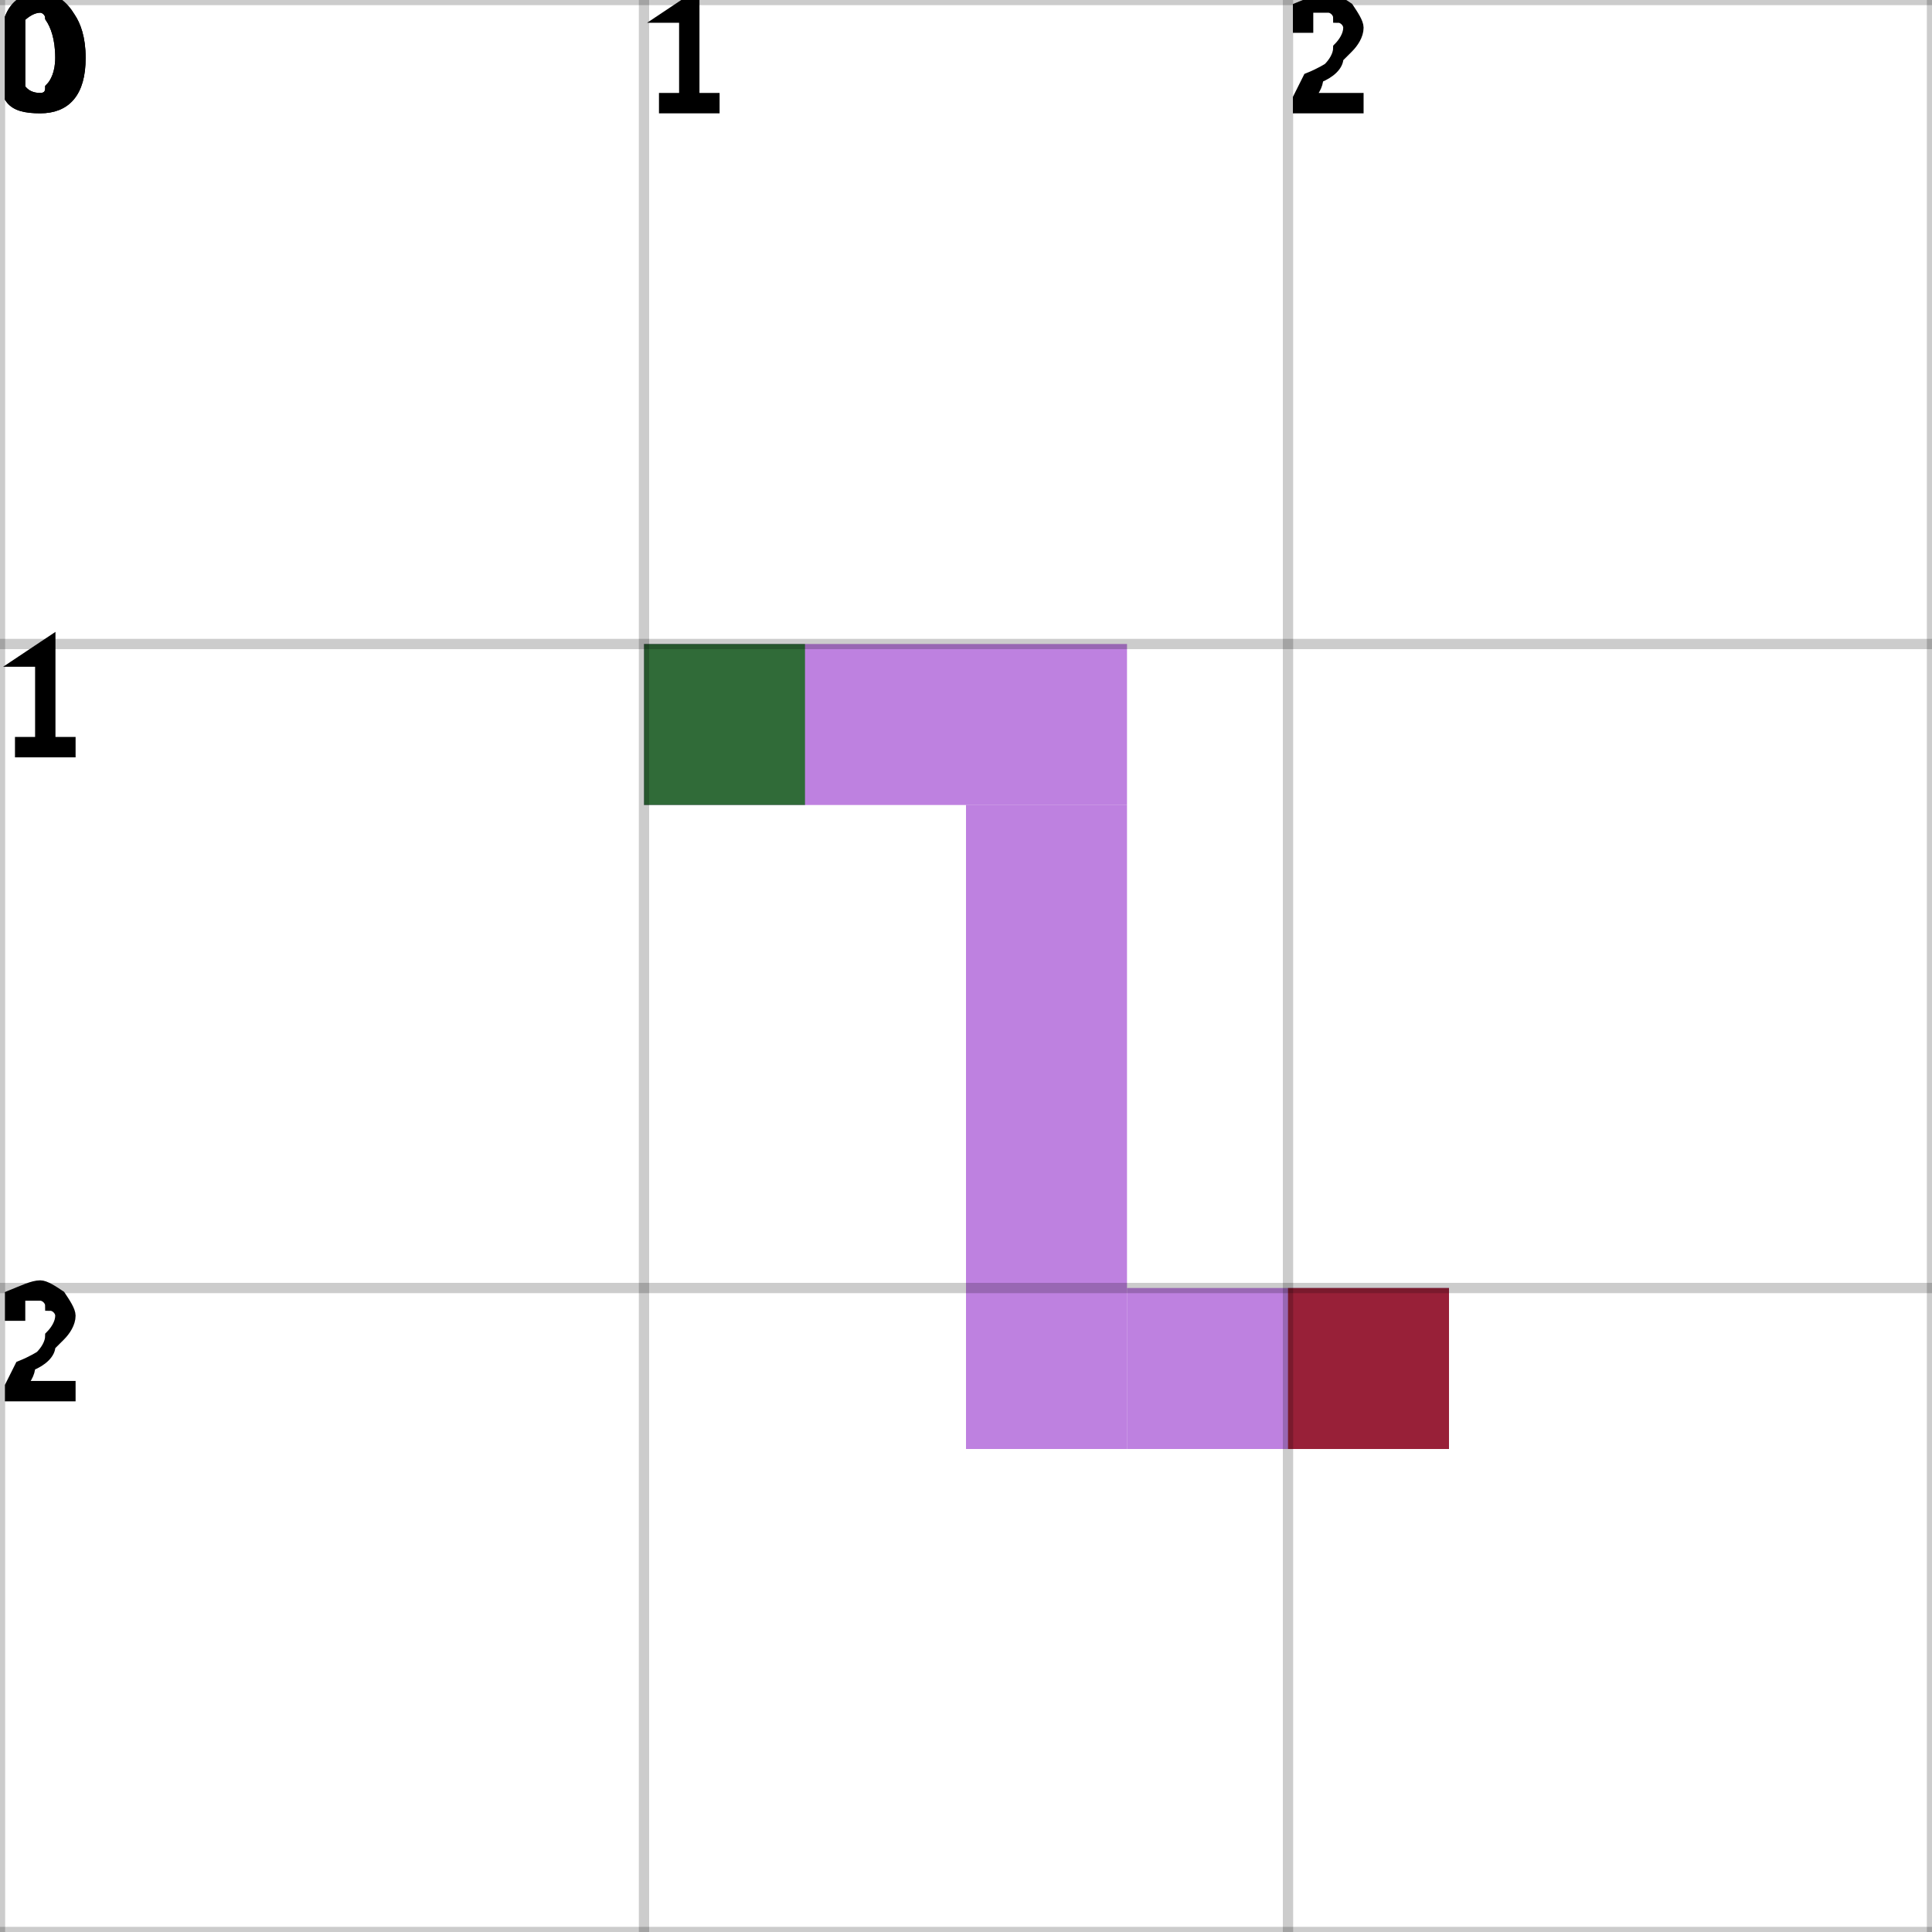
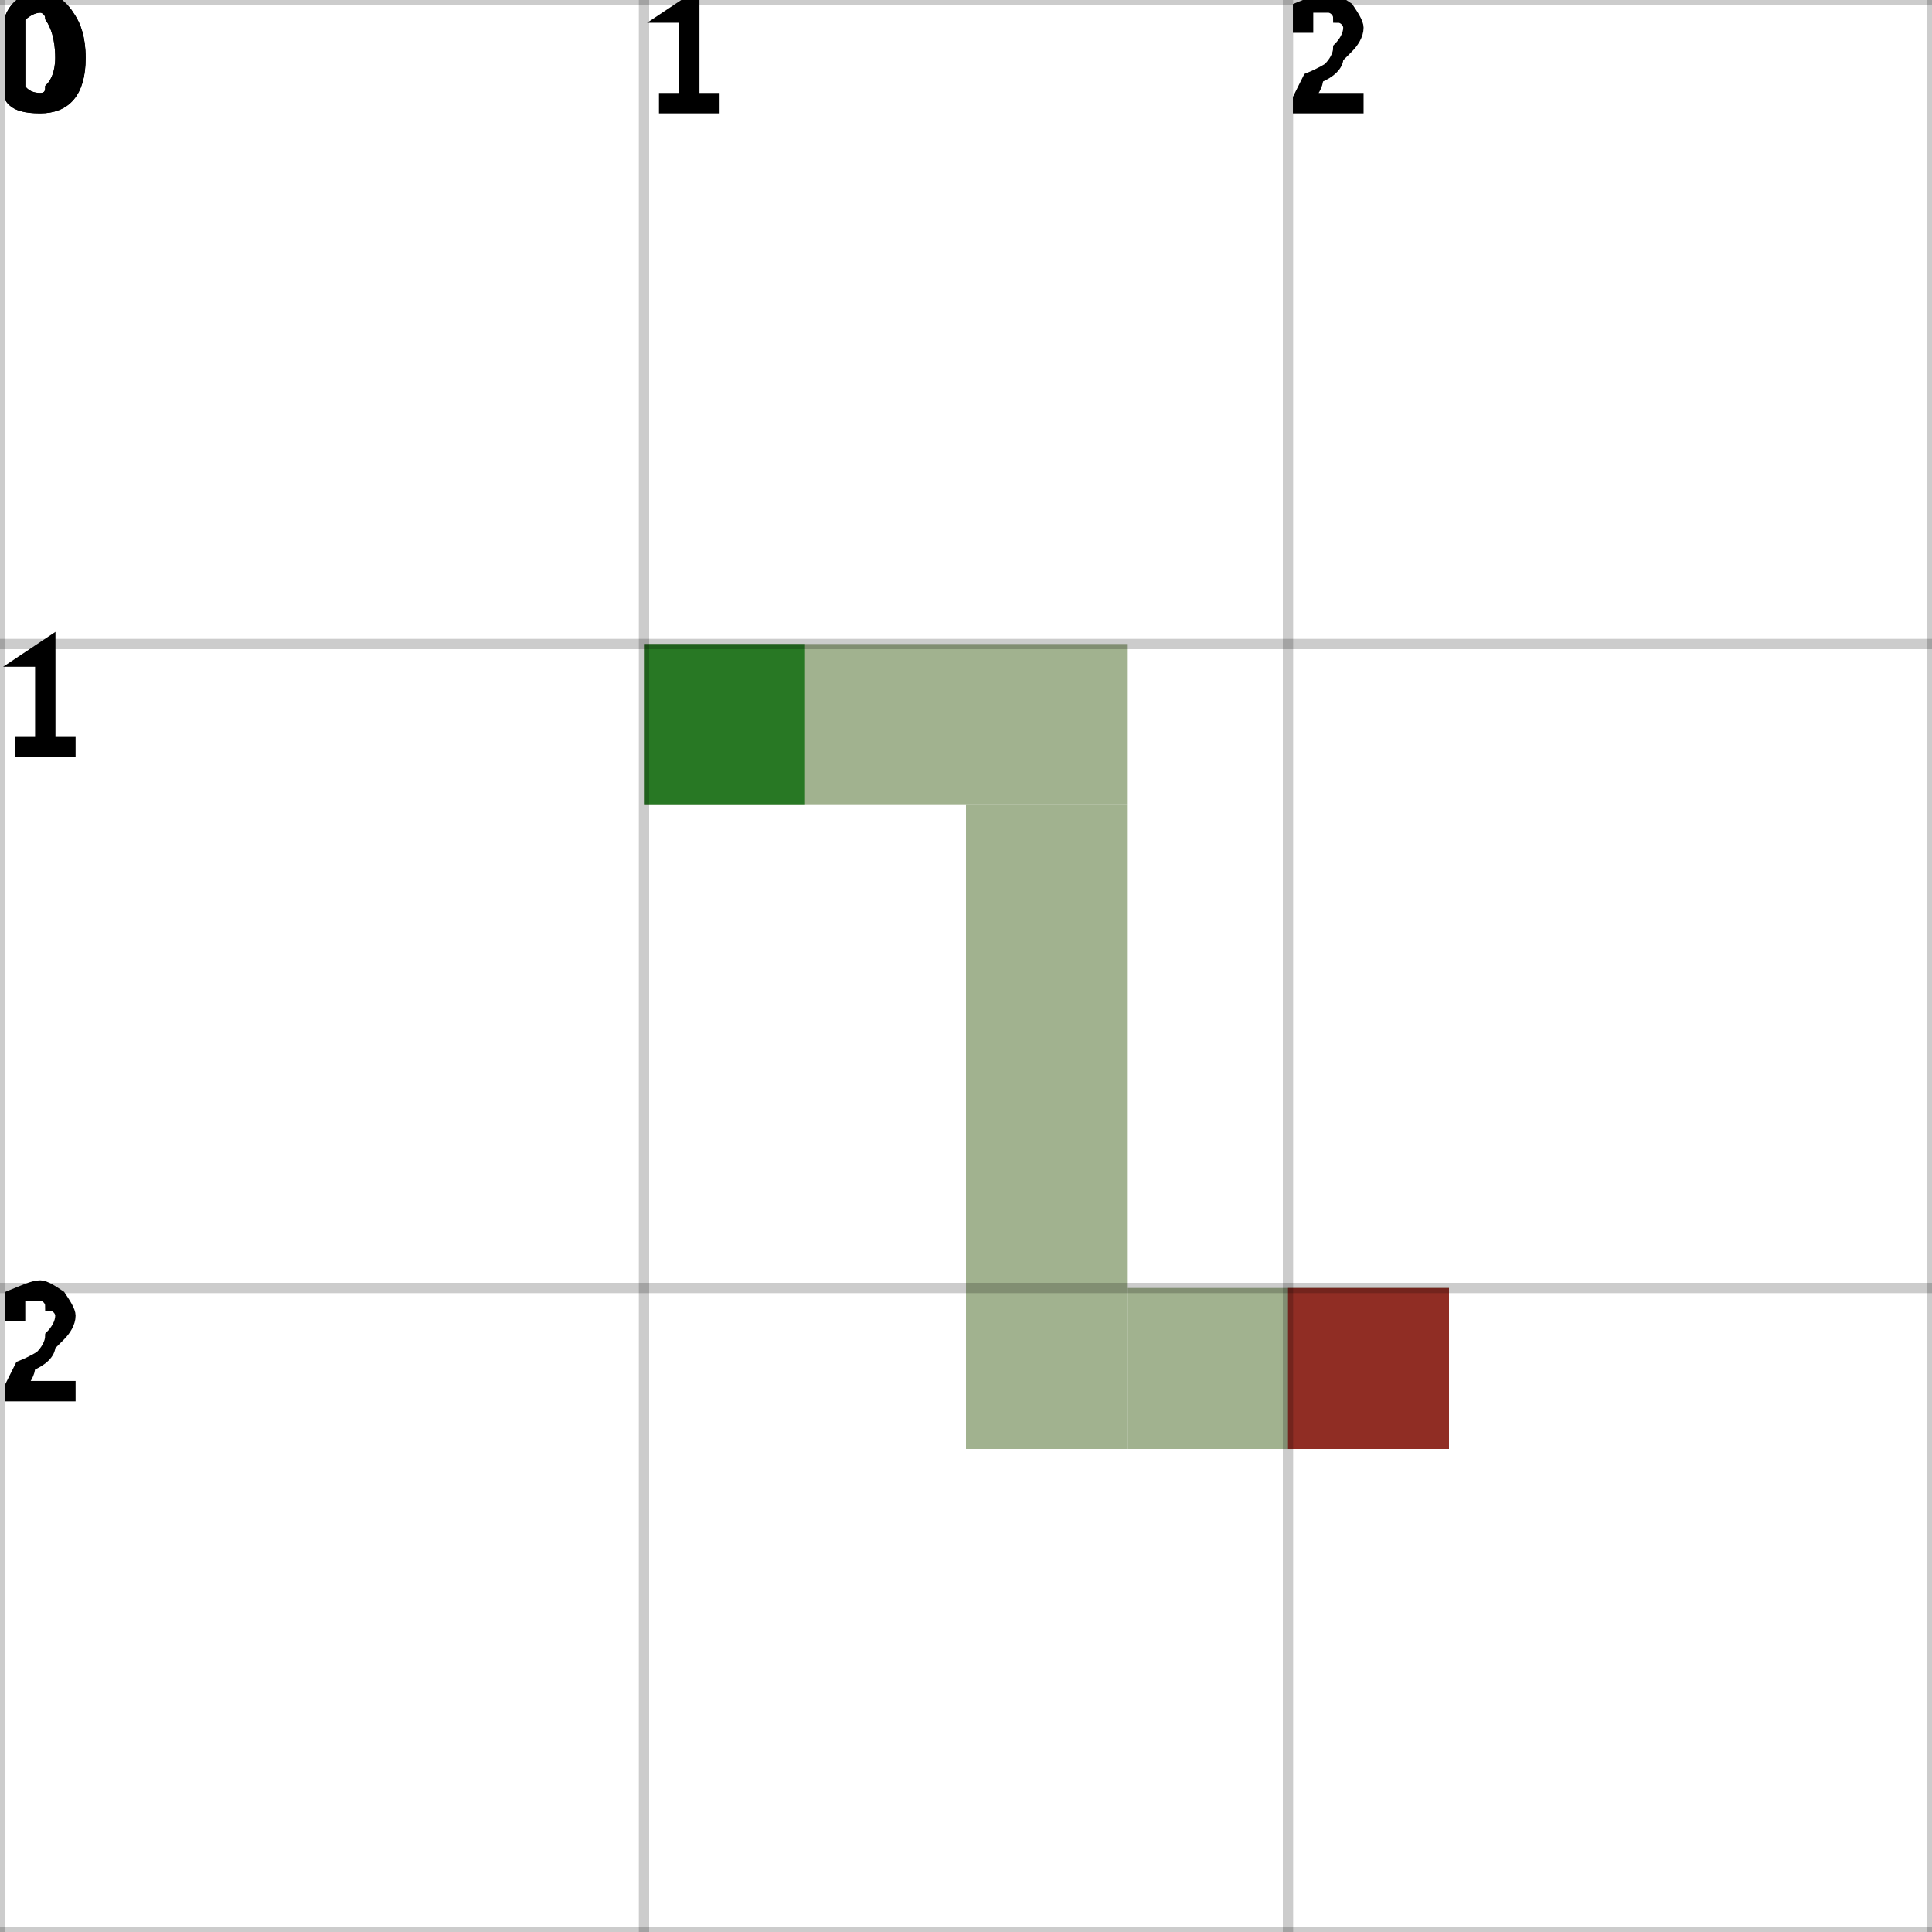
<svg xmlns="http://www.w3.org/2000/svg" height="100%" viewBox="0 0 3 3" width="100%" background-color="none">
-   <path d="M 1 1.25 L 1.75 1.25 L 1.75 1 L 1 1 Z" fill="#A857D5" opacity="0.75" stroke="transparent" stroke-width="0.5" />
-   <path d="M 1.75 1.25 L 1.5 1.25 L 1.5 2.25 L 1.75 2.25 Z" fill="#A857D5" opacity="0.75" stroke="transparent" stroke-width="0.5" />
-   <path d="M 1.75 2.25 L 2.25 2.25 L 2.25 2 L 1.75 2 Z" fill="#A857D5" opacity="0.75" stroke="transparent" stroke-width="0.5" />
+   <path d="M 1 1.25 L 1.75 1.25 L 1.75 1 L 1 1 Z" fill="#82986A" opacity="0.75" stroke="transparent" stroke-width="0.5" />
+   <path d="M 1.75 1.25 L 1.5 1.25 L 1.5 2.25 L 1.75 2.25 Z" fill="#82986A" opacity="0.75" stroke="transparent" stroke-width="0.5" />
+   <path d="M 1.75 2.25 L 2.25 2.25 L 2.25 2 L 1.75 2 Z" fill="#82986A" opacity="0.75" stroke="transparent" stroke-width="0.5" />
  <rect fill="darkGreen" height="0.25" opacity="0.75" stroke="transparent" stroke-width="0.5" width="0.25" x="1" y="1" />
  <rect fill="darkRed" height="0.25" opacity="0.75" stroke="transparent" stroke-width="0.5" width="0.25" x="2" y="2" />
  <line dominant-baseline="hanging" fill="transparent" font-size="0.25" opacity="0.2" stroke="black" stroke-width="0.016" text-anchor="start" x1="0" x2="0" y1="0" y2="3" />
  <text dominant-baseline="hanging" fill="black" font-size="0.25" opacity="1" stroke="black" stroke-width="0.016" text-anchor="start" x="0" y="0">0</text>
  <line dominant-baseline="hanging" fill="transparent" font-size="0.25" opacity="0.2" stroke="black" stroke-width="0.016" text-anchor="start" x1="1" x2="1" y1="0" y2="3" />
  <text dominant-baseline="hanging" fill="black" font-size="0.25" opacity="1" stroke="black" stroke-width="0.016" text-anchor="start" x="1" y="0">1</text>
  <line dominant-baseline="hanging" fill="transparent" font-size="0.25" opacity="0.2" stroke="black" stroke-width="0.016" text-anchor="start" x1="2" x2="2" y1="0" y2="3" />
  <text dominant-baseline="hanging" fill="black" font-size="0.25" opacity="1" stroke="black" stroke-width="0.016" text-anchor="start" x="2" y="0">2</text>
  <line dominant-baseline="hanging" fill="transparent" font-size="0.25" opacity="0.2" stroke="black" stroke-width="0.016" text-anchor="start" x1="3" x2="3" y1="0" y2="3" />
  <line dominant-baseline="hanging" fill="transparent" font-size="0.25" opacity="0.2" stroke="black" stroke-width="0.016" text-anchor="start" x1="0" x2="3" y1="0" y2="0" />
  <text dominant-baseline="hanging" fill="black" font-size="0.25" opacity="1" stroke="black" stroke-width="0.016" text-anchor="start" x="0" y="0">0</text>
  <line dominant-baseline="hanging" fill="transparent" font-size="0.25" opacity="0.2" stroke="black" stroke-width="0.016" text-anchor="start" x1="0" x2="3" y1="1" y2="1" />
  <text dominant-baseline="hanging" fill="black" font-size="0.25" opacity="1" stroke="black" stroke-width="0.016" text-anchor="start" x="0" y="1">1</text>
  <line dominant-baseline="hanging" fill="transparent" font-size="0.25" opacity="0.2" stroke="black" stroke-width="0.016" text-anchor="start" x1="0" x2="3" y1="2" y2="2" />
  <text dominant-baseline="hanging" fill="black" font-size="0.25" opacity="1" stroke="black" stroke-width="0.016" text-anchor="start" x="0" y="2">2</text>
  <line dominant-baseline="hanging" fill="transparent" font-size="0.25" opacity="0.2" stroke="black" stroke-width="0.016" text-anchor="start" x1="0" x2="3" y1="3" y2="3" />
</svg>
